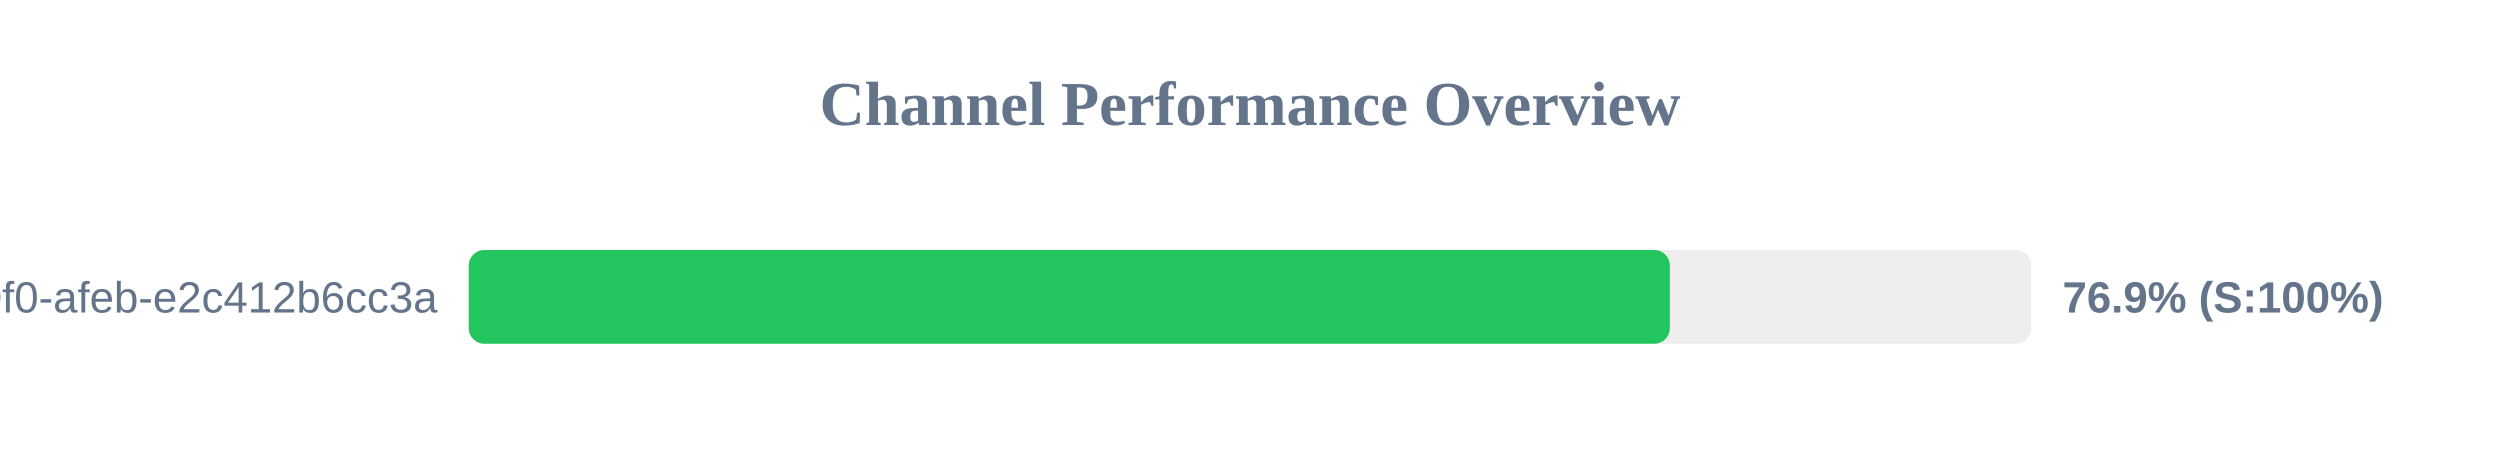
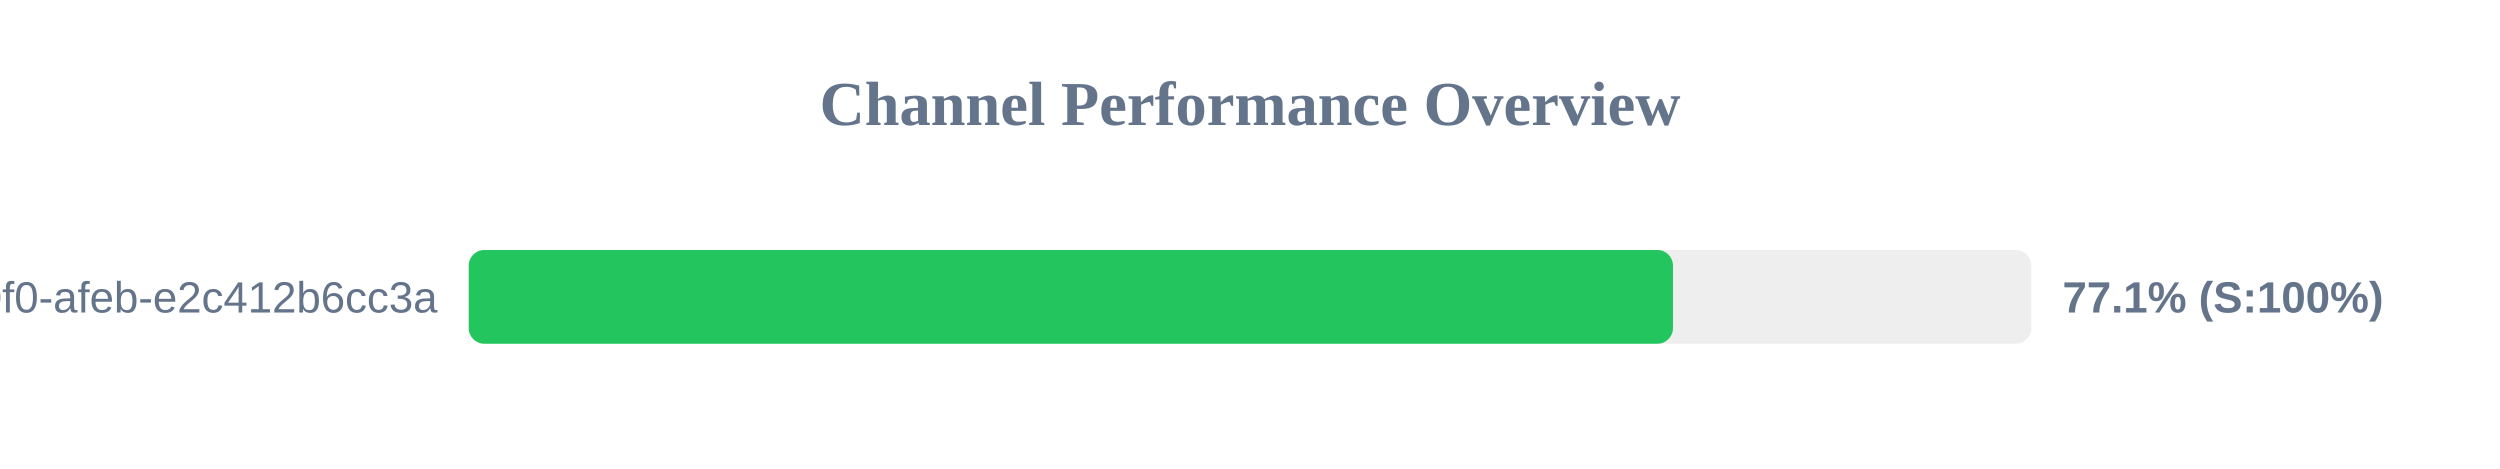
<svg xmlns="http://www.w3.org/2000/svg" width="800" height="150" version="1.1">
  <style>
        .row { font: 14px Arial; fill: #64748b; }
        .score { font: bold 14px Arial; fill: #64748b; }
    </style>
  <text x="400" y="40" text-anchor="middle" font-size="20px" font-weight="bold" fill="#64748b">Channel Performance Overview</text>
  <rect x="150" y="80" width="500" height="30" fill="#eee" rx="5" />
-   <rect x="150" y="80" width="384.35" height="30" fill="#22c55e" rx="5" />
+   <rect x="150" y="80" width="385.35" height="30" fill="#22c55e" rx="5" />
  <text x="140" y="100" text-anchor="end" class="row">?uuid=c6e02cd8-ce11-40f0-afeb-e2c412b6cc3a</text>
-   <text x="660" y="100" text-anchor="start" class="score">76.9% (S:100%)</text>
+   <text x="660" y="100" text-anchor="start" class="score">77.1% (S:100%)</text>
</svg>
